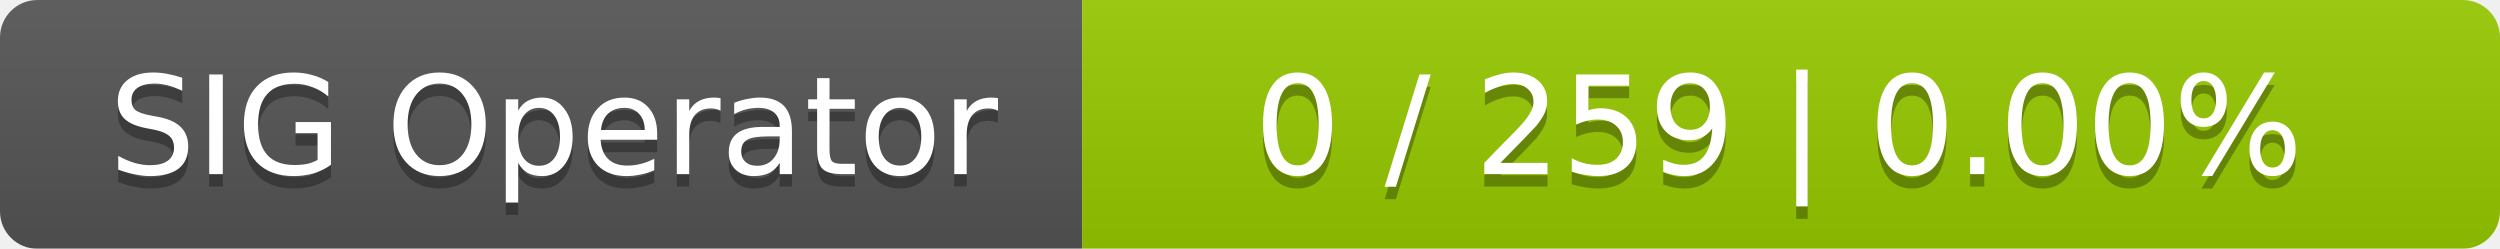
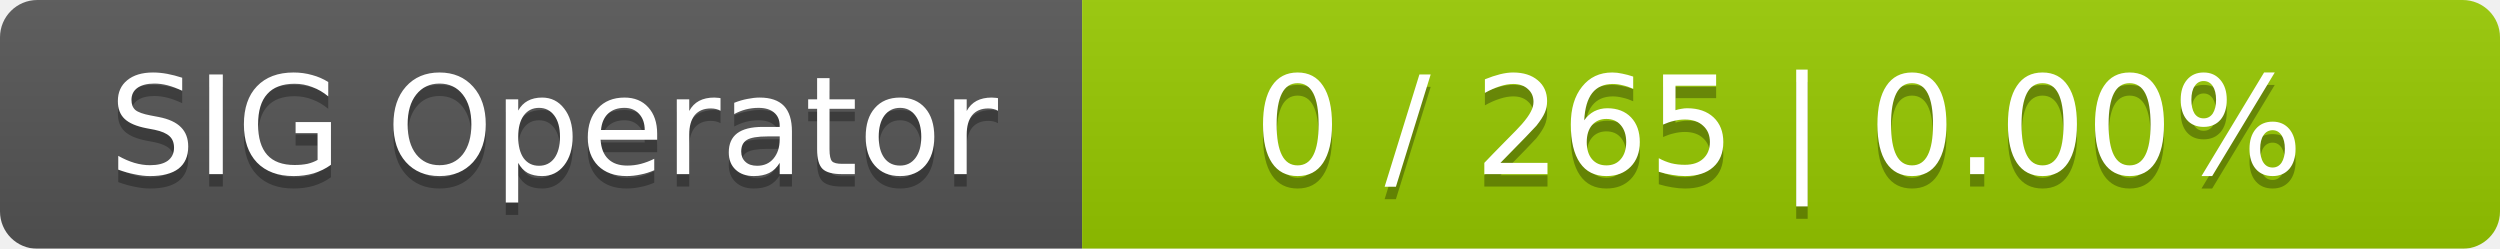
<svg xmlns="http://www.w3.org/2000/svg" width="201" height="20">
  <linearGradient id="smooth" x2="0" y2="100%">
    <stop offset="0" stop-color="#bbb" stop-opacity=".1" />
    <stop offset="1" stop-opacity=".1" />
  </linearGradient>
  <mask id="round">
    <rect width="201" height="20" rx="3" fill="#fff" />
  </mask>
  <g mask="url(#round)">
    <rect width="87" height="20" fill="#555" />
    <rect x="87" width="114" height="20" fill="#97ca00" />
    <rect width="201" height="20" fill="url(#smooth)" />
  </g>
  <g fill="#fff" text-anchor="middle" font-family="DejaVu Sans,Verdana,Geneva,sans-serif" font-size="11">
    <text x="44.5" y="15" fill="#010101" fill-opacity=".3">SIG Operator</text>
    <text x="44.5" y="14">SIG Operator</text>
-     <text x="143" y="15" fill="#010101" fill-opacity=".3">0 / 259    |    0.00%</text>
-     <text x="143" y="14">0 / 259    |    0.00%</text>
+     <text x="143" y="15" fill="#010101" fill-opacity=".3">0 / 265    |    0.00%</text>
+     <text x="143" y="14">0 / 265    |    0.00%</text>
  </g>
</svg>
